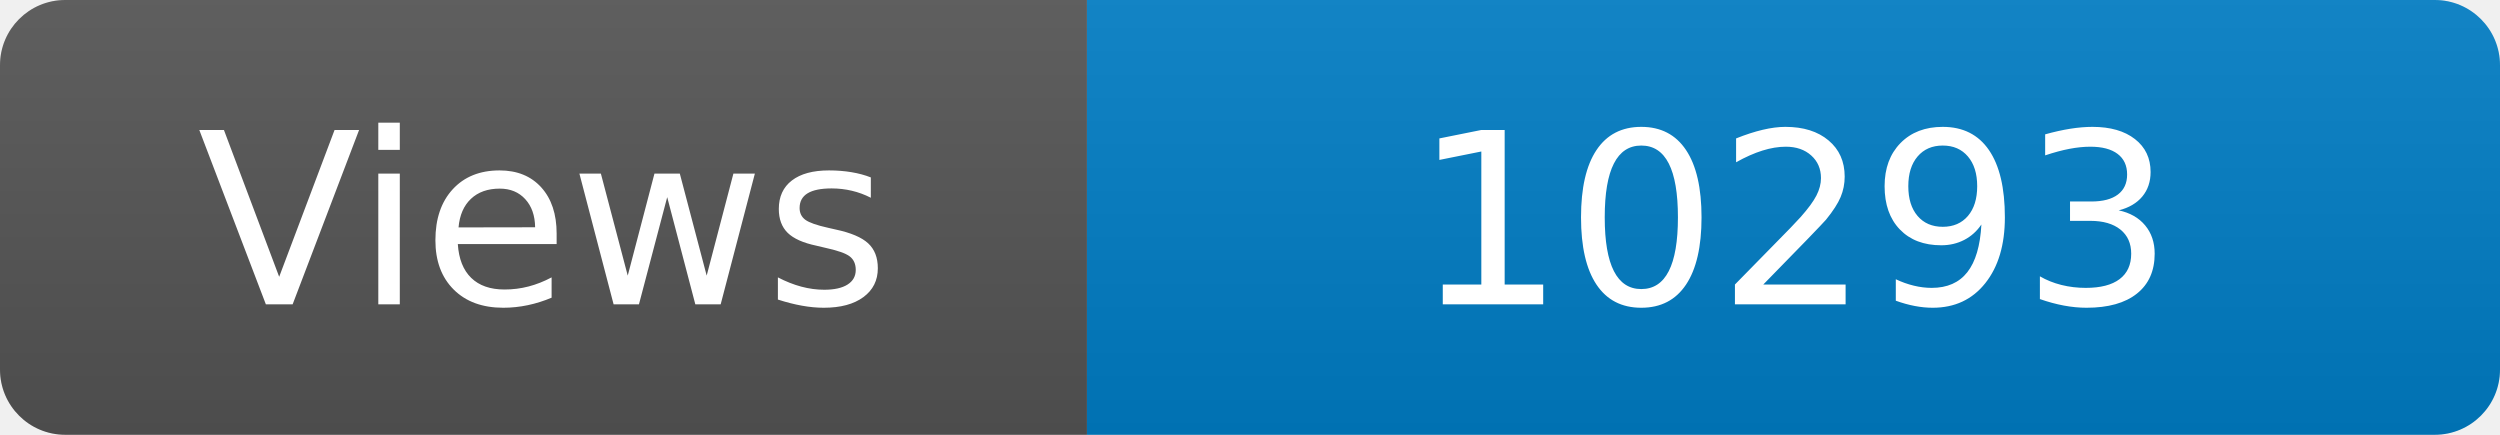
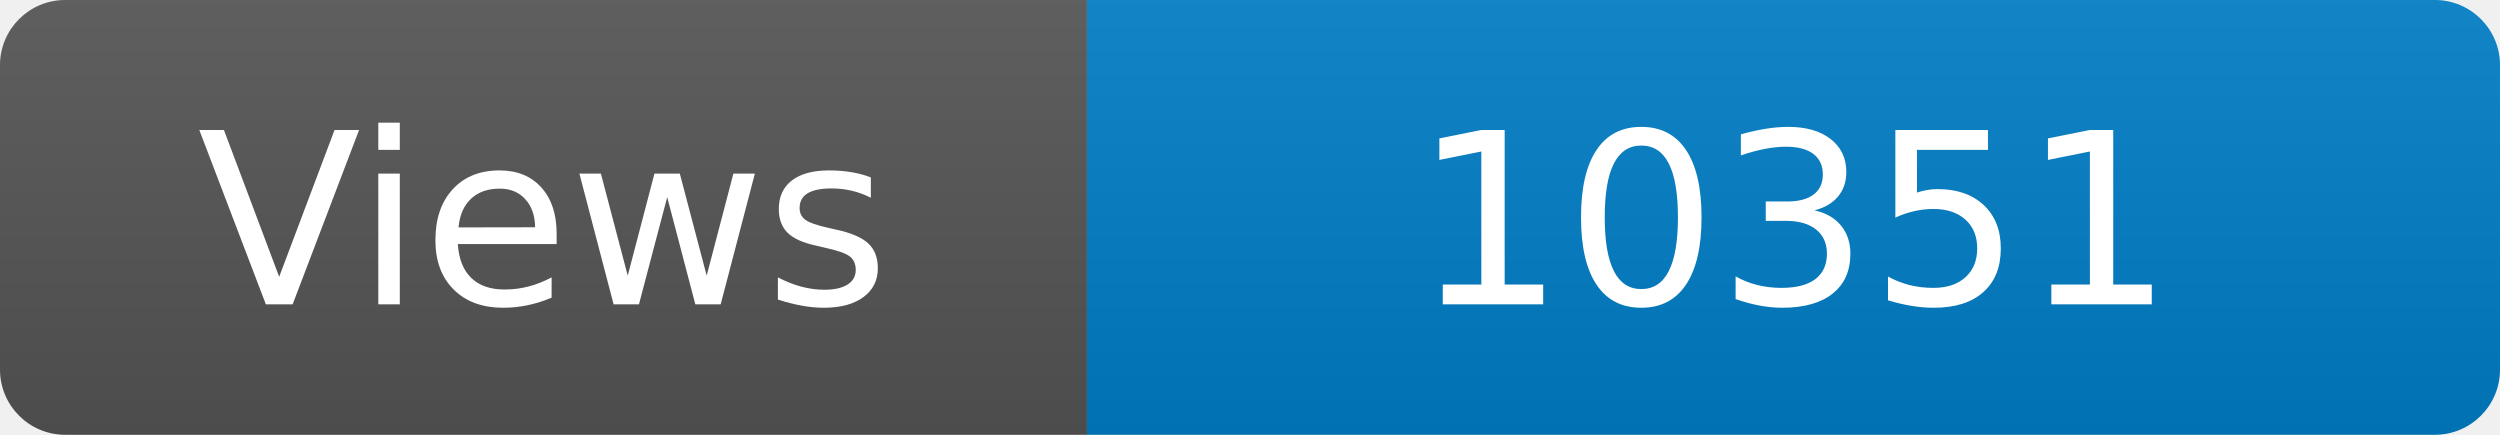
<svg xmlns="http://www.w3.org/2000/svg" width="115" height="20" role="img" aria-label="Maintained?: yes">
  <linearGradient id="s" x2="0" y2="100%">
    <stop offset="0" stop-color="#bbb" stop-opacity=".1" />
    <stop offset="1" stop-opacity=".1" />
  </linearGradient>
  <clipPath id="r">
    <rect width="115" height="20" rx="3" fill="#fff" />
  </clipPath>
  <g clip-path="url(#r)">
    <rect width="50" height="20" fill="#555" />
    <rect x="50" width="160" height="20" fill="#007ec6" />
    <rect width="115" height="20" fill="url(#s)" />
  </g>
  <g fill="#fff" text-anchor="middle" font-family="Verdana,Geneva,DejaVu Sans,sans-serif" font-size="110">
    <text x="250" y="140" transform="scale(.1)" fill="#fff">Views</text>
-     <text x="825" y="140" transform="scale(.1)" fill="#fff">10293</text>
+     <text x="825" y="140" transform="scale(.1)" fill="#fff">10351</text>
  </g>
</svg>
